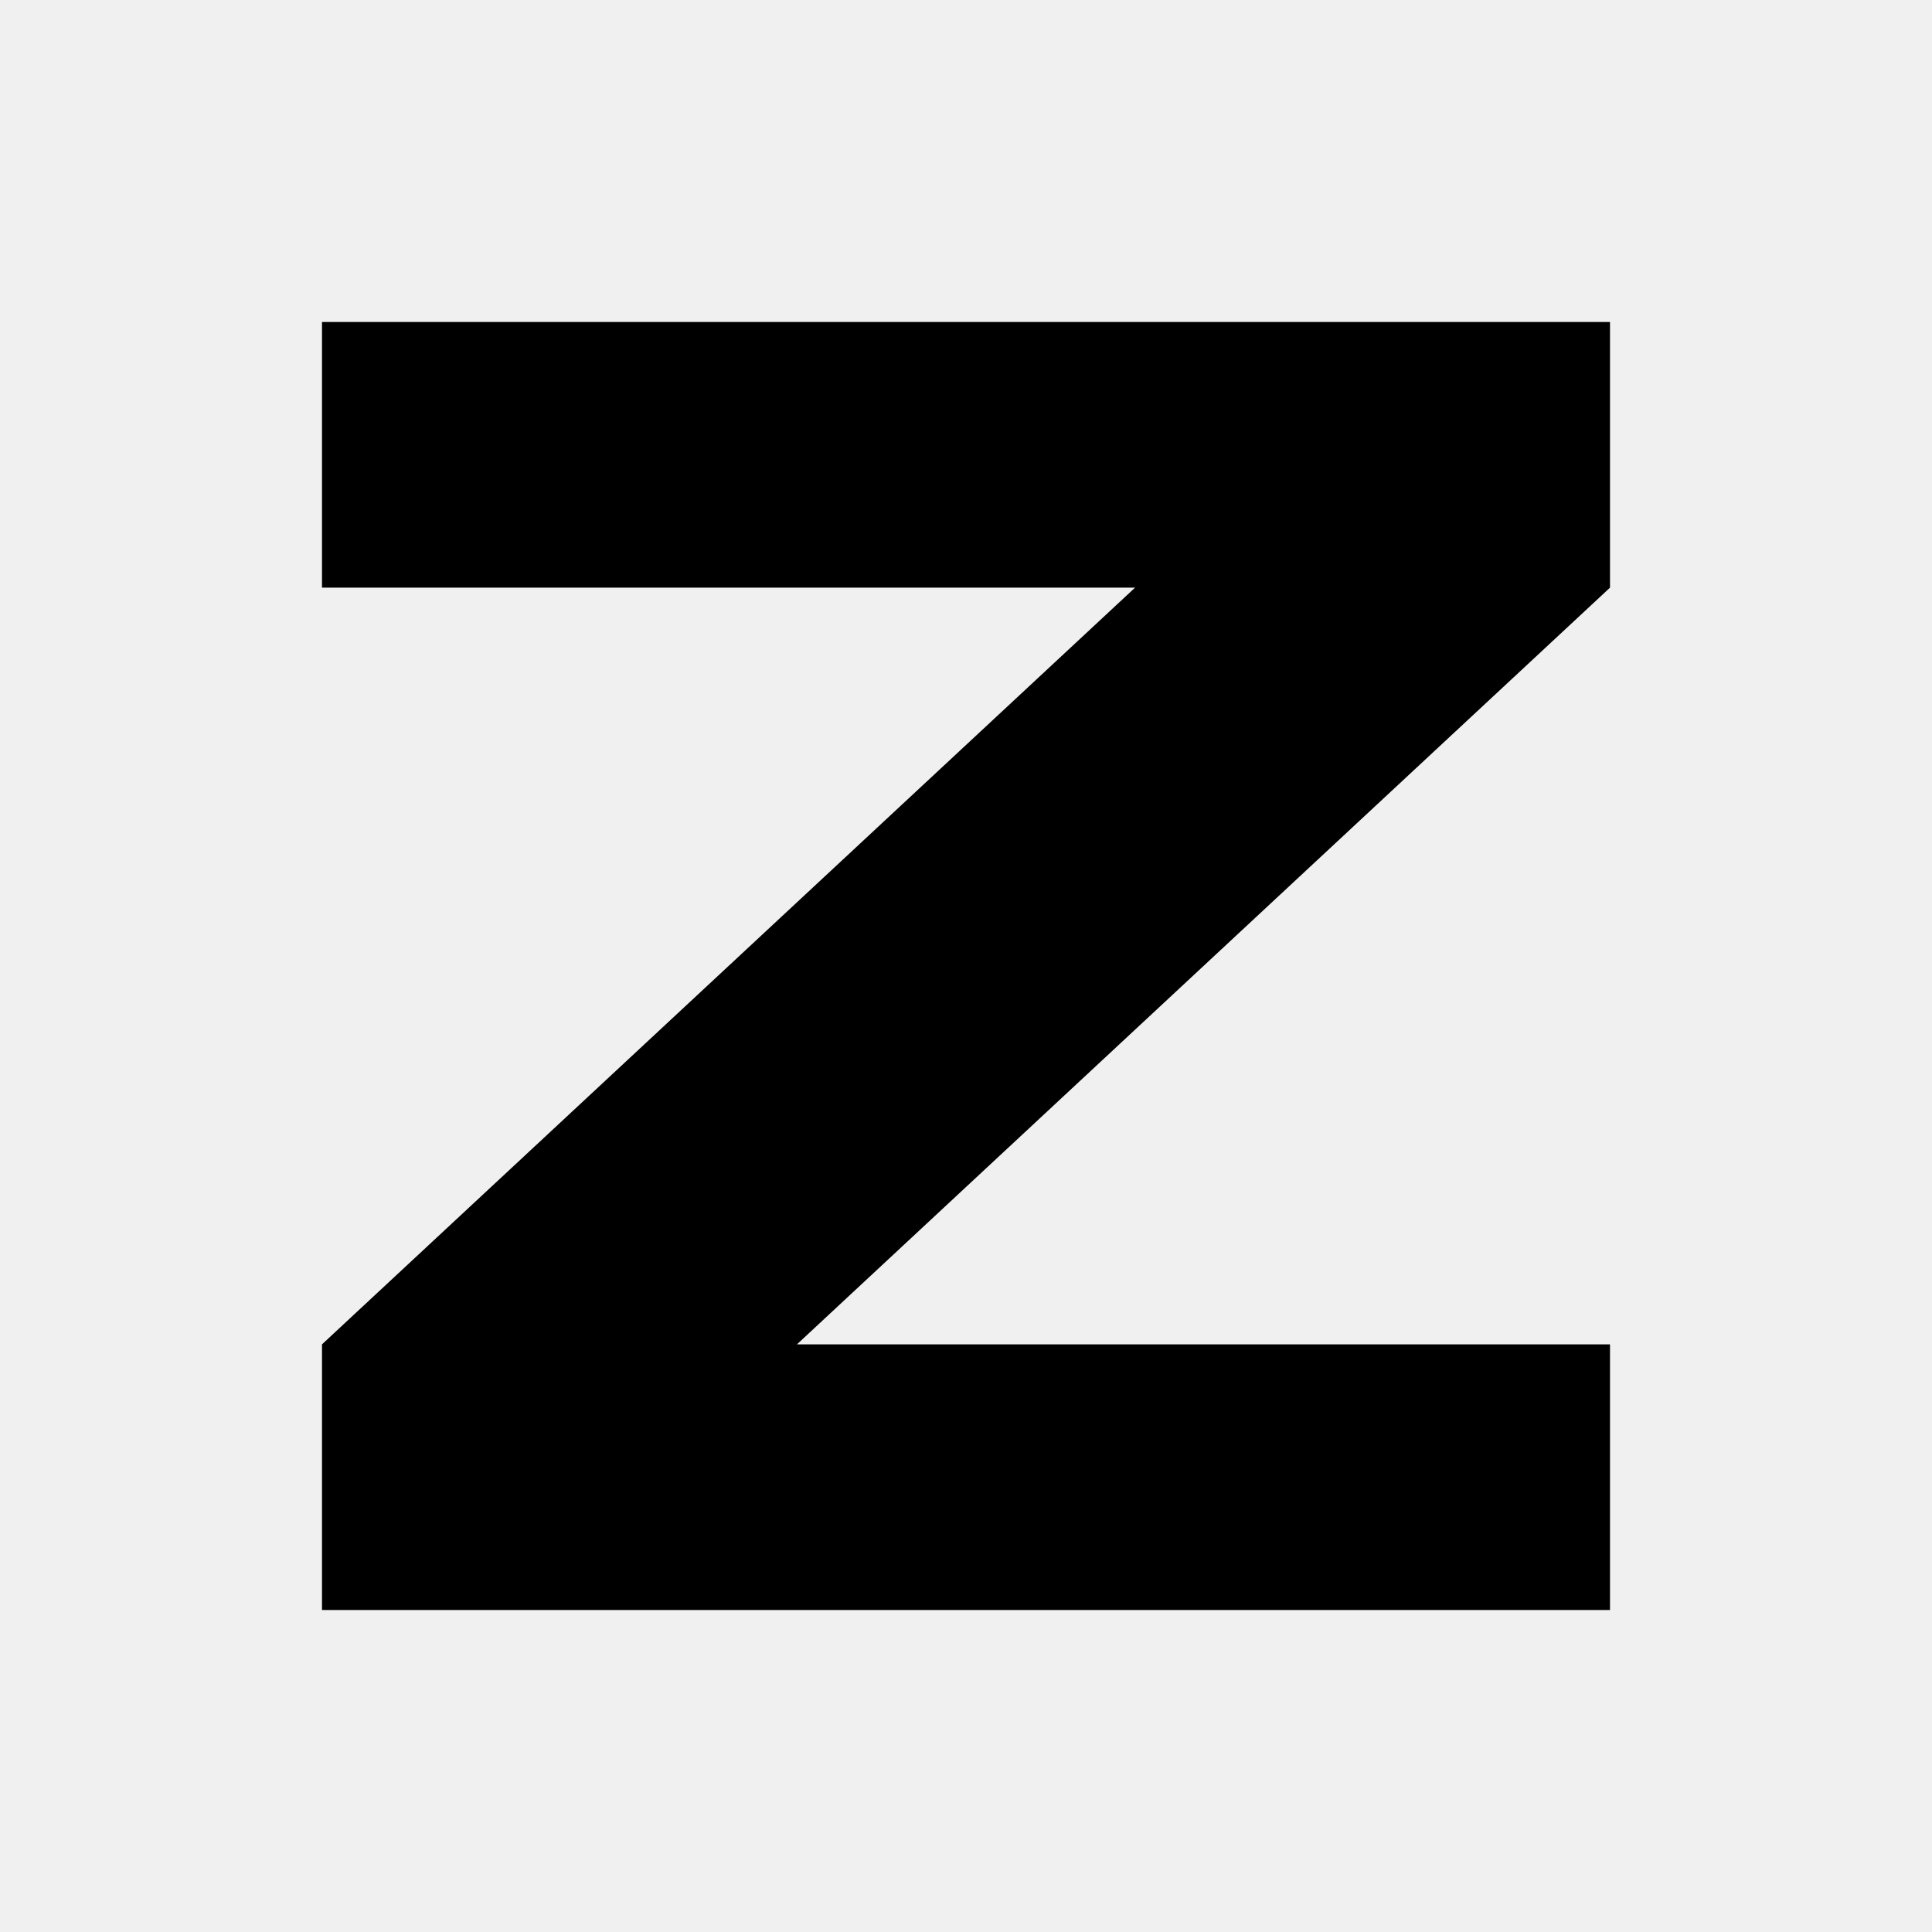
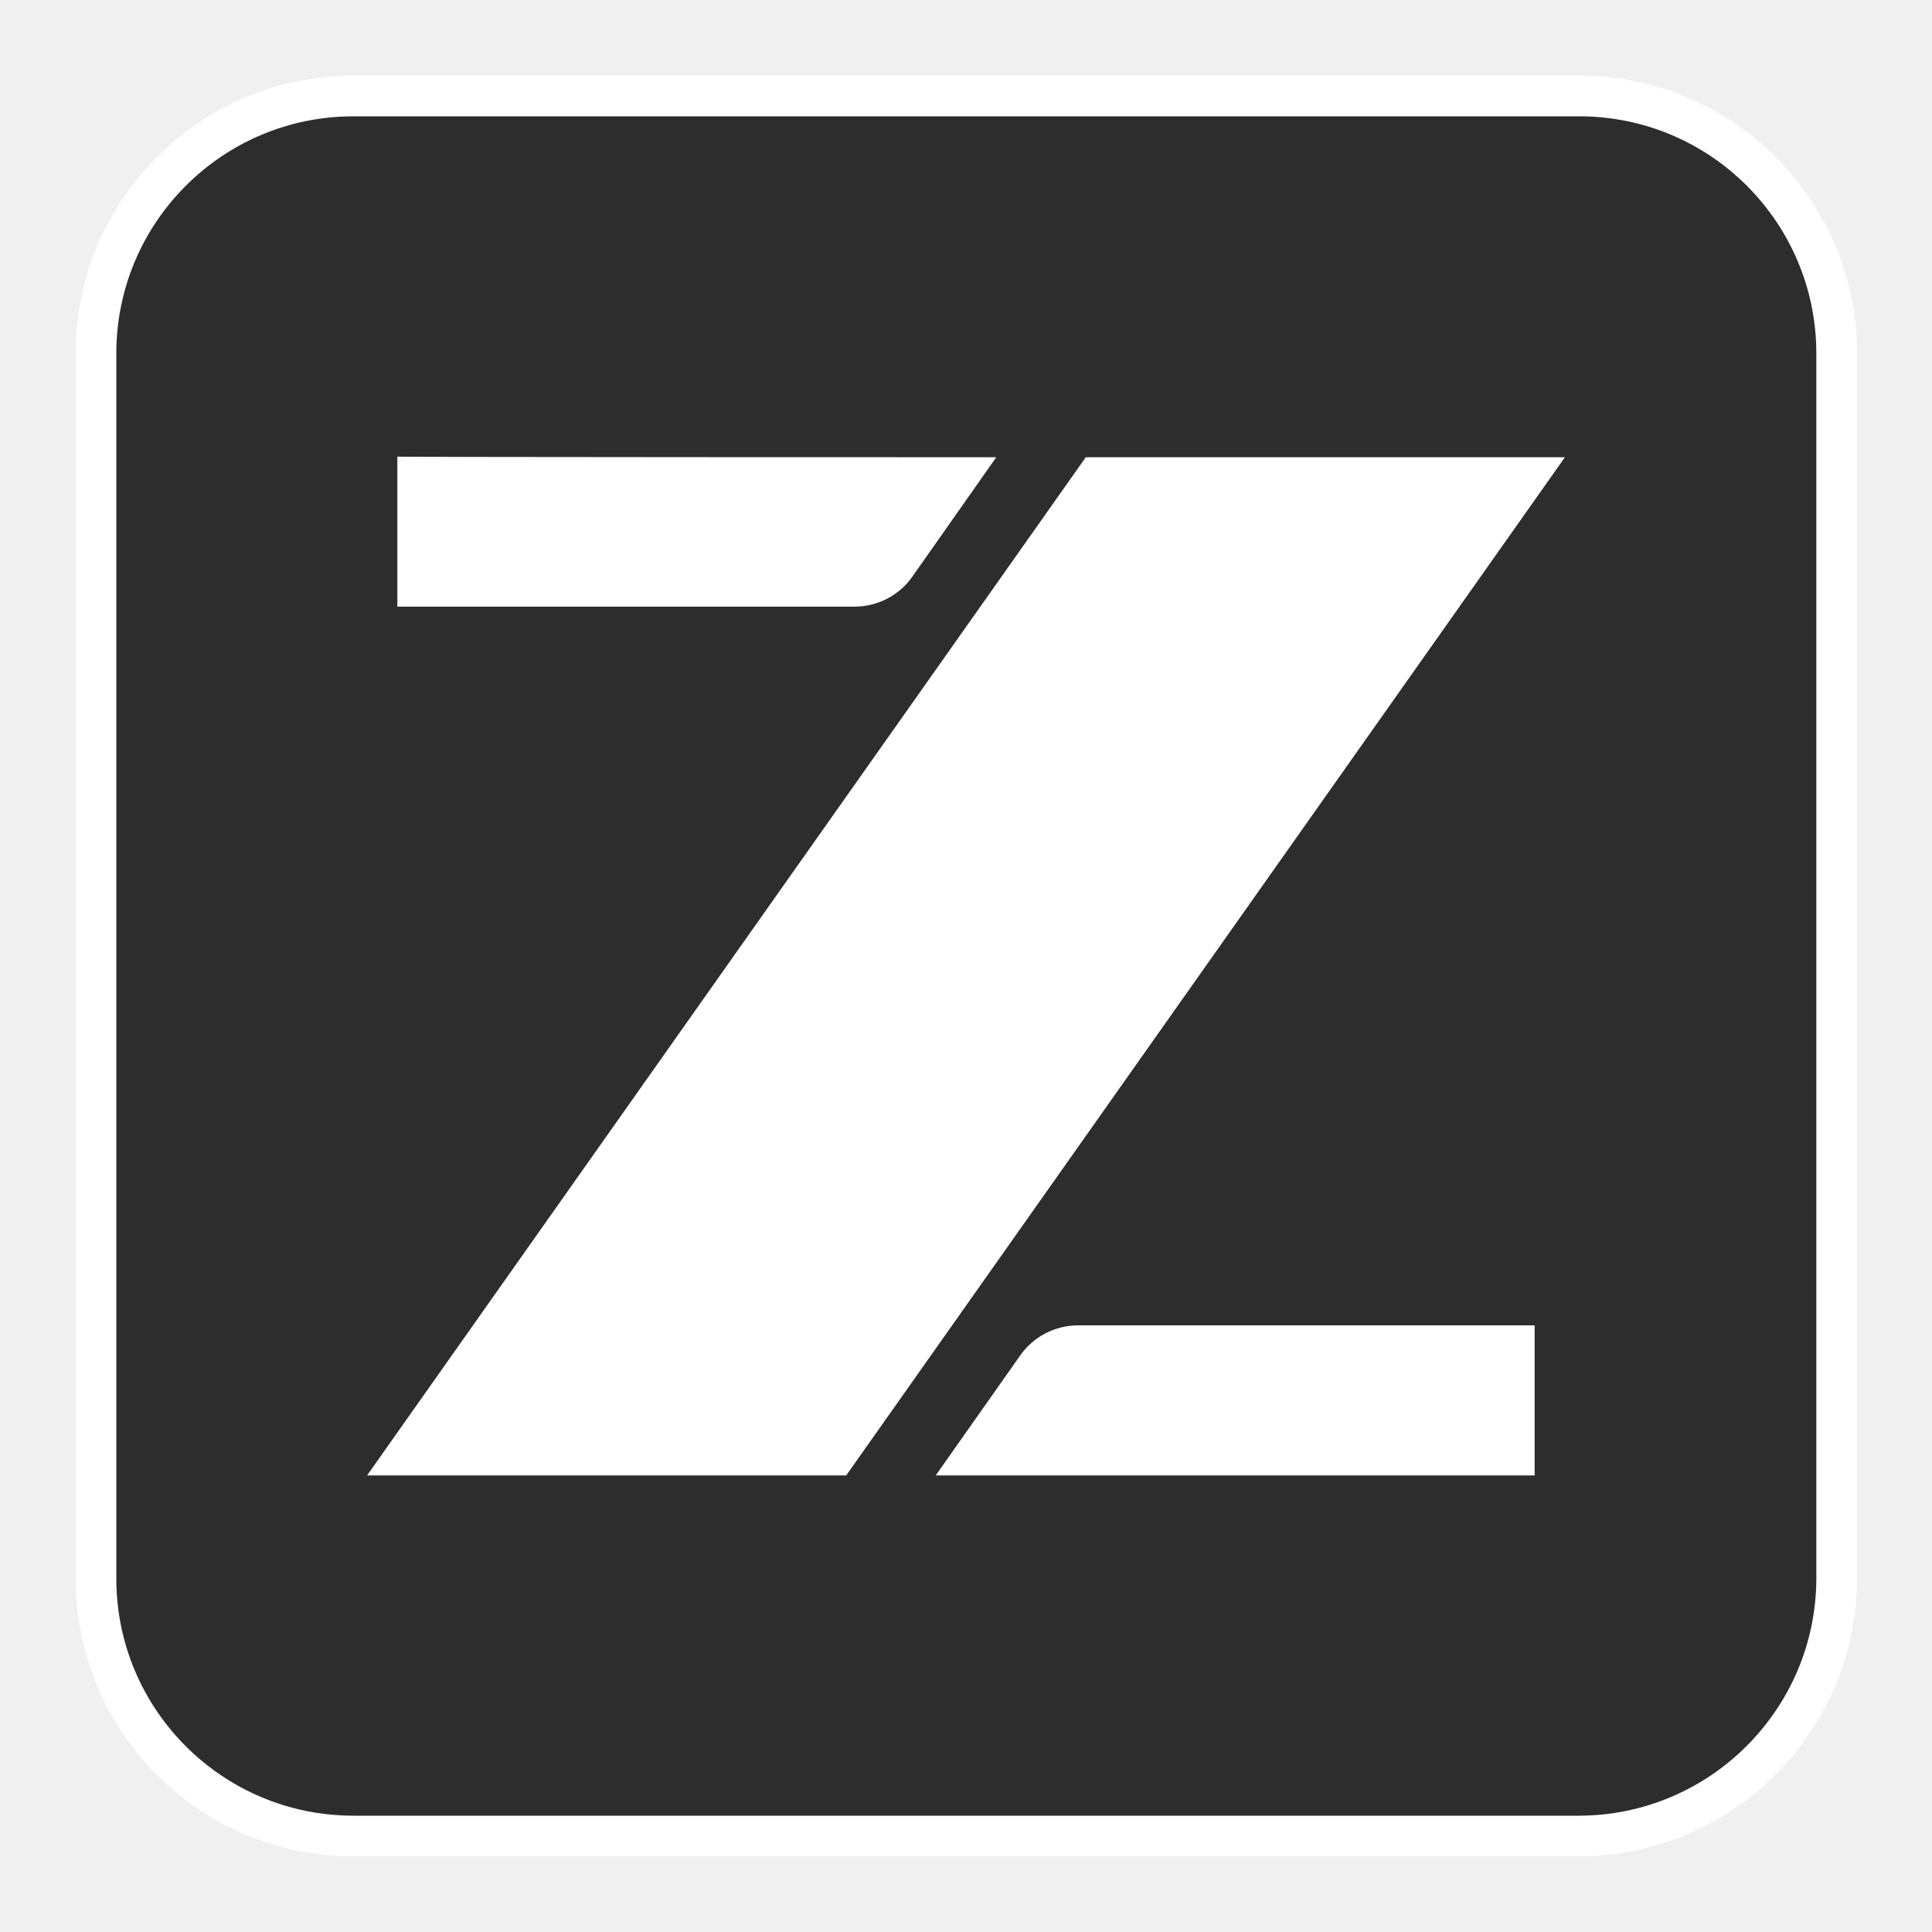
- <svg xmlns="http://www.w3.org/2000/svg" fill="currentColor" height="1em" role="img" viewBox="0 0 24 24" width="1em">
-   <path d="M4 4h16v3.3L9.9 16.7H20V20H4v-3.3L14.1 7.3H4z" />
+ <svg xmlns="http://www.w3.org/2000/svg" version="1.1" x="0px" y="0px" viewBox="0 0 30 30" style="enable-background:new 0 0 30 30;" xml:space="preserve">
+   <style type="text/css">
+ 	.st0{opacity:0.3;fill:#E2E4E7;}
+ 	.st1{opacity:0.8;fill:#E2E4E7;stroke:#FFFFFF;stroke-width:5;stroke-miterlimit:10;}
+ 	.st2{fill:url(#SVGID_1_);}
+ 	.st3{fill:none;stroke:#E0E4E9;stroke-width:0.25;stroke-miterlimit:10;}
+ 	.st4{fill:none;}
+ 	.st5{fill:#9DA1A5;}
+ 	.st6{fill-rule:evenodd;clip-rule:evenodd;fill:none;}
+ 	.st7{fill-rule:evenodd;clip-rule:evenodd;fill:#DFE2E7;}
+ 	.st8{fill-rule:evenodd;clip-rule:evenodd;fill:#CDD4DA;}
+ 	.st9{fill-rule:evenodd;clip-rule:evenodd;fill:#B3BCC7;}
+ 	.st10{fill-rule:evenodd;clip-rule:evenodd;fill:#9DAAB7;}
+ 	.st11{fill-rule:evenodd;clip-rule:evenodd;fill:#8698A8;}
+ 	.st12{fill-rule:evenodd;clip-rule:evenodd;fill:url(#SVGID_2_);}
+ 	.st13{fill-rule:evenodd;clip-rule:evenodd;fill:url(#SVGID_3_);}
+ 	.st14{fill:#1F63EC;}
+ 	.st15{fill:#2D2D2D;}
+ 	.st16{fill:none;stroke:#E0E4E9;stroke-width:0.5;stroke-miterlimit:10;}
+ 	.st17{fill-rule:evenodd;clip-rule:evenodd;fill:url(#SVGID_4_);}
+ 	.st18{fill-rule:evenodd;clip-rule:evenodd;fill:url(#SVGID_5_);}
+ 	.st19{fill:none;stroke:#677380;stroke-width:0.5;stroke-miterlimit:10;}
+ 	.st20{fill:none;stroke:url(#SVGID_6_);stroke-width:2;stroke-miterlimit:10;}
+ 	.st21{fill-rule:evenodd;clip-rule:evenodd;fill:url(#SVGID_7_);}
+ 	.st22{fill-rule:evenodd;clip-rule:evenodd;fill:url(#SVGID_8_);}
+ 	.st23{fill:#FFFFFF;}
+ 	.st24{fill-rule:evenodd;clip-rule:evenodd;fill:#2D2D2D;}
+ 	.st25{clip-path:url(#SVGID_10_);}
+ 	.st26{clip-path:url(#SVGID_12_);}
+ 	.st27{fill:url(#SVGID_13_);}
+ 	.st28{fill-rule:evenodd;clip-rule:evenodd;fill:url(#SVGID_14_);}
+ 	.st29{fill-rule:evenodd;clip-rule:evenodd;fill:url(#SVGID_15_);}
+ 	.st30{clip-path:url(#SVGID_17_);}
+ 	.st31{clip-path:url(#SVGID_19_);}
+ 	.st32{fill:url(#SVGID_20_);}
+ 	.st33{fill:none;stroke:url(#SVGID_21_);stroke-width:2;stroke-miterlimit:10;}
+ 	.st34{fill-rule:evenodd;clip-rule:evenodd;fill:url(#SVGID_22_);}
+ 	.st35{fill-rule:evenodd;clip-rule:evenodd;fill:url(#SVGID_23_);}
+ 	.st36{clip-path:url(#SVGID_25_);}
+ 	.st37{clip-path:url(#SVGID_27_);}
+ 	.st38{fill:url(#SVGID_28_);}
+ 	.st39{clip-path:url(#SVGID_30_);}
+ 	.st40{clip-path:url(#SVGID_32_);}
+ 	.st41{fill:url(#SVGID_33_);}
+ 	.st42{fill-rule:evenodd;clip-rule:evenodd;fill:#126EF6;}
+ 	.st43{fill-rule:evenodd;clip-rule:evenodd;fill:#FFFFFF;}
+ 	.st44{clip-path:url(#SVGID_35_);}
+ 	.st45{clip-path:url(#SVGID_37_);}
+ 	.st46{fill:url(#SVGID_38_);}
+ 	.st47{fill-rule:evenodd;clip-rule:evenodd;fill:#9DA1A5;}
+ 	.st48{fill-rule:evenodd;clip-rule:evenodd;fill:url(#SVGID_39_);}
+ 	.st49{fill-rule:evenodd;clip-rule:evenodd;fill:url(#SVGID_40_);}
+ 	.st50{fill-rule:evenodd;clip-rule:evenodd;fill:url(#SVGID_41_);}
+ 	.st51{fill-rule:evenodd;clip-rule:evenodd;fill:url(#SVGID_42_);}
+ 	.st52{fill:none;stroke:url(#SVGID_43_);stroke-width:2;stroke-miterlimit:10;}
+ 	.st53{fill-rule:evenodd;clip-rule:evenodd;fill:none;stroke:#E0E4E9;stroke-width:0.5;stroke-miterlimit:10;}
+ 	.st54{fill-rule:evenodd;clip-rule:evenodd;fill:url(#SVGID_44_);}
+ 	.st55{fill-rule:evenodd;clip-rule:evenodd;fill:url(#SVGID_45_);}
+ 	.st56{fill-rule:evenodd;clip-rule:evenodd;fill:url(#SVGID_46_);}
+ 	.st57{fill-rule:evenodd;clip-rule:evenodd;fill:url(#SVGID_47_);}
+ 	.st58{fill-rule:evenodd;clip-rule:evenodd;fill:url(#SVGID_48_);}
+ 	.st59{fill-rule:evenodd;clip-rule:evenodd;fill:url(#SVGID_49_);}
+ 	.st60{fill-rule:evenodd;clip-rule:evenodd;fill:url(#SVGID_50_);}
+ 	.st61{fill-rule:evenodd;clip-rule:evenodd;fill:url(#SVGID_51_);}
+ 	.st62{fill-rule:evenodd;clip-rule:evenodd;fill:url(#SVGID_52_);}
+ 	.st63{fill-rule:evenodd;clip-rule:evenodd;fill:url(#SVGID_53_);}
+ 	.st64{clip-path:url(#SVGID_55_);}
+ 	.st65{clip-path:url(#SVGID_57_);}
+ 	.st66{fill:url(#SVGID_58_);}
+ 	.st67{clip-path:url(#SVGID_60_);}
+ 	.st68{clip-path:url(#SVGID_62_);}
+ 	.st69{fill:url(#SVGID_63_);}
+ 	.st70{fill:none;stroke:url(#SVGID_64_);stroke-width:2;stroke-miterlimit:10;}
+ 	.st71{clip-path:url(#SVGID_66_);}
+ 	.st72{clip-path:url(#SVGID_68_);}
+ 	.st73{fill:url(#SVGID_69_);}
+ 	.st74{clip-path:url(#SVGID_71_);}
+ 	.st75{clip-path:url(#SVGID_73_);}
+ 	.st76{fill:url(#SVGID_74_);}
+ 	.st77{clip-path:url(#SVGID_76_);}
+ 	.st78{clip-path:url(#SVGID_78_);}
+ 	.st79{fill:url(#SVGID_79_);}
+ 	.st80{fill-rule:evenodd;clip-rule:evenodd;fill:url(#SVGID_80_);}
+ 	.st81{fill-rule:evenodd;clip-rule:evenodd;fill:url(#SVGID_81_);}
+ 	.st82{clip-path:url(#SVGID_83_);}
+ 	.st83{clip-path:url(#SVGID_85_);}
+ 	.st84{fill:url(#SVGID_86_);}
+ 	.st85{fill-rule:evenodd;clip-rule:evenodd;fill:url(#SVGID_87_);}
+ 	.st86{fill-rule:evenodd;clip-rule:evenodd;fill:url(#SVGID_88_);}
+ 	.st87{clip-path:url(#SVGID_90_);}
+ 	.st88{clip-path:url(#SVGID_92_);}
+ 	.st89{fill:url(#SVGID_93_);}
+ 	.st90{fill:none;stroke:url(#SVGID_94_);stroke-width:2;stroke-miterlimit:10;}
+ 	.st91{fill-rule:evenodd;clip-rule:evenodd;fill:url(#SVGID_95_);}
+ 	.st92{fill-rule:evenodd;clip-rule:evenodd;fill:url(#SVGID_96_);}
+ 	.st93{clip-path:url(#SVGID_98_);}
+ 	.st94{clip-path:url(#SVGID_100_);}
+ 	.st95{fill:url(#SVGID_101_);}
+ 	.st96{clip-path:url(#SVGID_103_);}
+ 	.st97{clip-path:url(#SVGID_105_);}
+ 	.st98{fill:url(#SVGID_106_);}
+ 	.st99{clip-path:url(#SVGID_108_);}
+ 	.st100{clip-path:url(#SVGID_110_);}
+ 	.st101{fill:url(#SVGID_111_);}
+ 	.st102{fill:#FFFFFF;stroke:#B3BCC7;stroke-width:0.275;stroke-miterlimit:10;}
+ 	.st103{clip-path:url(#SVGID_113_);}
+ 	.st104{fill:#FDD138;}
+ 	.st105{fill:#FCA62F;}
+ 	.st106{fill:#FB7927;}
+ 	.st107{fill:#F44B22;}
+ 	.st108{fill:#D81915;}
+ 	.st109{fill:#2D2D2D;stroke:#FFFFFF;stroke-width:0.335;stroke-miterlimit:10;}
+ 	.st110{fill:none;stroke:#65727F;stroke-width:2;stroke-miterlimit:10;}
+ 	.st111{fill:none;stroke:#65727F;stroke-width:0.75;stroke-miterlimit:10;}
+ 	.st112{fill:url(#SVGID_114_);}
+ 	.st113{fill:#D06C50;}
+ 	.st114{fill:#2D2D2D;stroke:#B3BCC7;stroke-width:0.275;stroke-miterlimit:10;}
+ 	.st115{opacity:0.2;}
+ 	.st116{fill:none;stroke:#677380;stroke-width:0.356;stroke-miterlimit:10;}
+ 	.st117{fill:none;stroke:#677380;stroke-width:0.356;stroke-miterlimit:10;stroke-dasharray:1.021,1.021;}
+ 	.st118{fill:none;stroke:#677380;stroke-width:0.356;stroke-miterlimit:10;stroke-dasharray:1.02,1.02;}
+ 	.st119{opacity:0.2;fill:none;}
+ 	.st120{fill:none;stroke:#677380;stroke-width:0.369;stroke-miterlimit:10;}
+ 	.st121{fill:none;stroke:#677380;stroke-width:0.369;stroke-miterlimit:10;stroke-dasharray:1.051,1.051;}
+ 	.st122{opacity:0.3;fill:#1F63EC;}
+ 	.st123{fill:#2D2D2D;stroke:#FFFFFF;stroke-width:0.316;stroke-miterlimit:10;}
+ 	.st124{fill:#FFFFFF;stroke:#B3BCC7;stroke-width:0.316;stroke-miterlimit:10;}
+ 	.st125{clip-path:url(#SVGID_118_);}
+ 	.st126{fill:url(#SVGID_119_);}
+ 	.st127{fill:none;stroke:#DFE2E7;stroke-width:0.75;stroke-miterlimit:10;}
+ 	.st128{fill:#9DA1A5;stroke:#FFFFFF;stroke-miterlimit:10;}
+ 	.st129{fill:url(#SVGID_120_);}
+ 	.st130{fill:none;stroke:#677380;stroke-width:0.75;stroke-miterlimit:10;}
+ 	.st131{opacity:0.4;}
+ 	.st132{clip-path:url(#SVGID_122_);}
+ 	.st133{clip-path:url(#SVGID_124_);}
+ 	.st134{fill:url(#SVGID_125_);}
+ 	.st135{fill:none;stroke:#8392A3;stroke-width:0.35;stroke-miterlimit:10;}
+ 	.st136{fill:none;stroke:#8392A3;stroke-width:0.35;stroke-miterlimit:10;stroke-dasharray:0.995,0.995;}
+ 	.st137{fill:none;stroke:#8392A3;stroke-width:0.35;stroke-miterlimit:10;stroke-dasharray:1.004,1.004;}
+ 	.st138{fill:none;stroke:url(#SVGID_126_);stroke-width:1.5;stroke-miterlimit:10;}
+ 	.st139{fill:url(#SVGID_127_);}
+ 	.st140{fill:none;stroke:#DDE0E4;stroke-width:0.35;stroke-miterlimit:10;}
+ 	.st141{fill:#2D2D2D;stroke:#A9B3BE;stroke-width:0.275;stroke-miterlimit:10;}
+ 	.st142{fill-rule:evenodd;clip-rule:evenodd;fill:#126EF4;}
+ 	.st143{fill:#FFFFFF;stroke:#B1BAC4;stroke-width:0.275;stroke-miterlimit:10;}
+ 	.st144{fill:#CE6C50;}
+ 	.st145{fill:#5B5B5B;}
+ 	.st146{fill:#8392A3;}
+ 	.st147{fill:none;stroke:url(#SVGID_128_);stroke-width:1.5;stroke-miterlimit:10;}
+ 	.st148{fill:url(#SVGID_129_);}
+ 	.st149{fill:none;stroke:#B5BDC4;stroke-width:0.7;stroke-miterlimit:10;}
+ 	.st150{opacity:0.6;fill:none;stroke:#78838E;stroke-width:0.35;stroke-miterlimit:10;}
+ 	.st151{opacity:0.2;fill:none;stroke:#8392A3;stroke-width:0.35;stroke-miterlimit:10;stroke-dasharray:1,1;}
+ 	.st152{fill:none;stroke:#DDE0E4;stroke-width:0.75;stroke-miterlimit:10;}
+ 	.st153{fill:none;stroke:#8392A3;stroke-width:0.5;stroke-miterlimit:10;}
+ 	.st154{opacity:0.2;fill:none;stroke:#677380;stroke-width:0.356;stroke-miterlimit:10;stroke-dasharray:1.018,1.018;}
+ 	.st155{fill:none;stroke:#DDE0E4;stroke-width:0.765;stroke-miterlimit:10;}
+ 	.st156{fill:url(#SVGID_130_);}
+ 	.st157{fill:url(#SVGID_131_);}
+ 	.st158{fill:#B1BAC4;}
+ 	.st159{fill:#CBD1D8;}
+ 	.st160{fill:#0B1B2B;}
+ 	.st161{fill:#91D119;}
+ 	.st162{opacity:0.7;}
+ 	.st163{fill:#FFFFFF;stroke:#000000;stroke-width:0.442;stroke-miterlimit:10;}
+ 	.st164{fill:none;stroke:#939CAA;stroke-width:0.221;stroke-miterlimit:10;}
+ 	.st165{fill:none;stroke:#FFFFFF;stroke-width:3.092;stroke-miterlimit:10;}
+ 	.st166{fill:url(#SVGID_132_);}
+ 	.st167{fill:none;stroke:url(#SVGID_133_);stroke-width:1.714;stroke-miterlimit:10;}
+ 	.st168{fill:url(#SVGID_134_);}
+ 	.st169{fill:url(#SVGID_135_);}
+ 	.st170{fill:url(#SVGID_136_);}
+ 	.st171{fill:url(#SVGID_137_);}
+ 	.st172{fill:url(#SVGID_138_);}
+ 	.st173{fill:url(#SVGID_139_);}
+ 	.st174{fill:url(#SVGID_140_);}
+ 	.st175{fill:url(#SVGID_141_);}
+ 	.st176{fill:url(#SVGID_142_);}
+ 	.st177{fill:url(#SVGID_143_);}
+ 	.st178{fill:url(#SVGID_144_);}
+ 	.st179{fill:none;stroke:#1F63EC;stroke-width:4;stroke-miterlimit:10;}
+ 	.st180{fill:none;stroke:#0B1B2B;stroke-width:4;stroke-miterlimit:10;}
+ 	.st181{fill:none;stroke:#677380;stroke-width:0.399;stroke-miterlimit:10;}
+ 	.st182{fill:none;stroke:#677380;stroke-width:0.399;stroke-miterlimit:10;stroke-dasharray:1.14,1.14;}
+ 	.st183{fill:#257AF1;}
+ 	.st184{opacity:0.3;fill:#FFFFFF;}
+ 	.st185{fill:none;stroke:#98A5B2;stroke-width:4;stroke-miterlimit:10;}
+ 	.st186{fill:none;stroke:#65727F;stroke-width:0.399;stroke-miterlimit:10;}
+ 	.st187{fill:none;stroke:#65727F;stroke-width:0.399;stroke-miterlimit:10;stroke-dasharray:1.14,1.14;}
+ 	.st188{fill:none;stroke:#DDDFE4;stroke-width:0.75;stroke-miterlimit:10;}
+ 	.st189{fill:#9A9EA2;}
+ 	.st190{fill-rule:evenodd;clip-rule:evenodd;fill:#3267AC;}
+ 	.st191{fill:#FFFFFF;stroke:#AFB8C3;stroke-width:0.275;stroke-miterlimit:10;}
+ 	.st192{fill:#C5694E;}
+ 	.st193{fill:#8192A2;}
+ 	.st194{fill:#2D2D2D;stroke:#FFFFFF;stroke-width:0.632;stroke-miterlimit:10;}
+ </style>
+   <g id="图层_2">
+ </g>
+   <g id="图层_1">
+     <path class="st194" d="M24.51,28.51H5.49c-2.21,0-4-1.79-4-4V5.49c0-2.21,1.79-4,4-4h19.03c2.21,0,4,1.79,4,4v19.03   C28.51,26.72,26.72,28.51,24.51,28.51z" />
+     <g>
+       <g>
+         <g>
+           <g>
+             <path class="st23" d="M15.47,7.1l-1.3,1.85c-0.2,0.29-0.54,0.47-0.9,0.47h-7.1V7.09C6.16,7.1,15.47,7.1,15.47,7.1z" />
+             <polygon class="st23" points="24.3,7.1 13.14,22.91 5.7,22.91 16.86,7.1      " />
+             <path class="st23" d="M14.53,22.91l1.31-1.86c0.2-0.29,0.54-0.47,0.9-0.47h7.09v2.33H14.53z" />
+           </g>
+         </g>
+       </g>
+     </g>
+   </g>
</svg>
